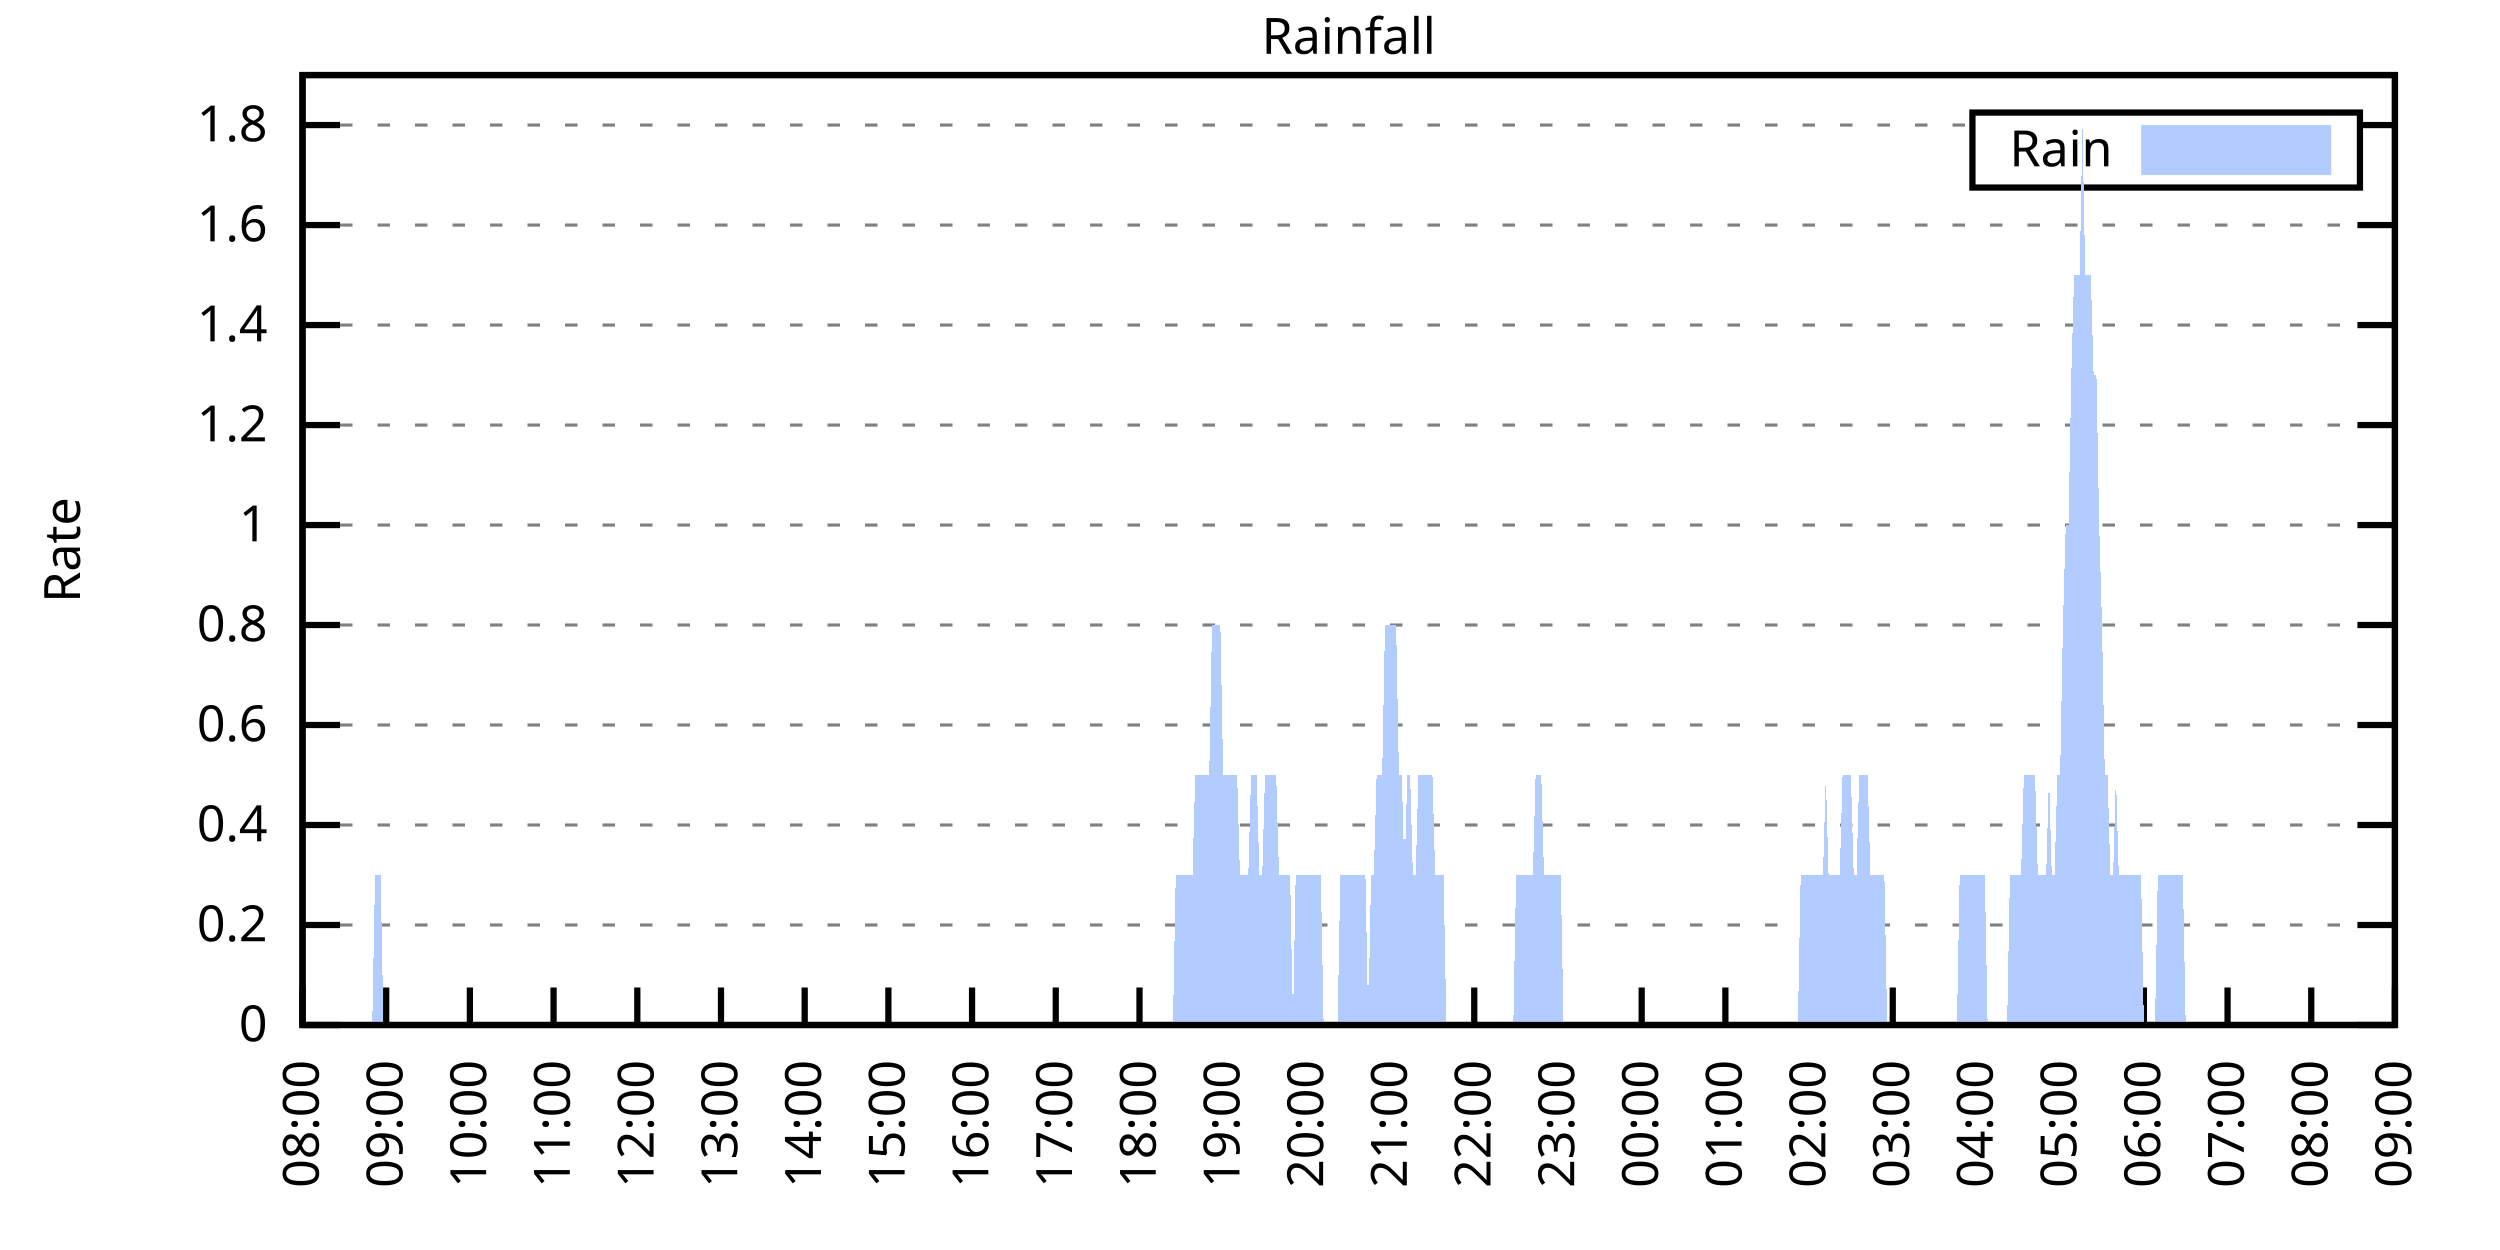
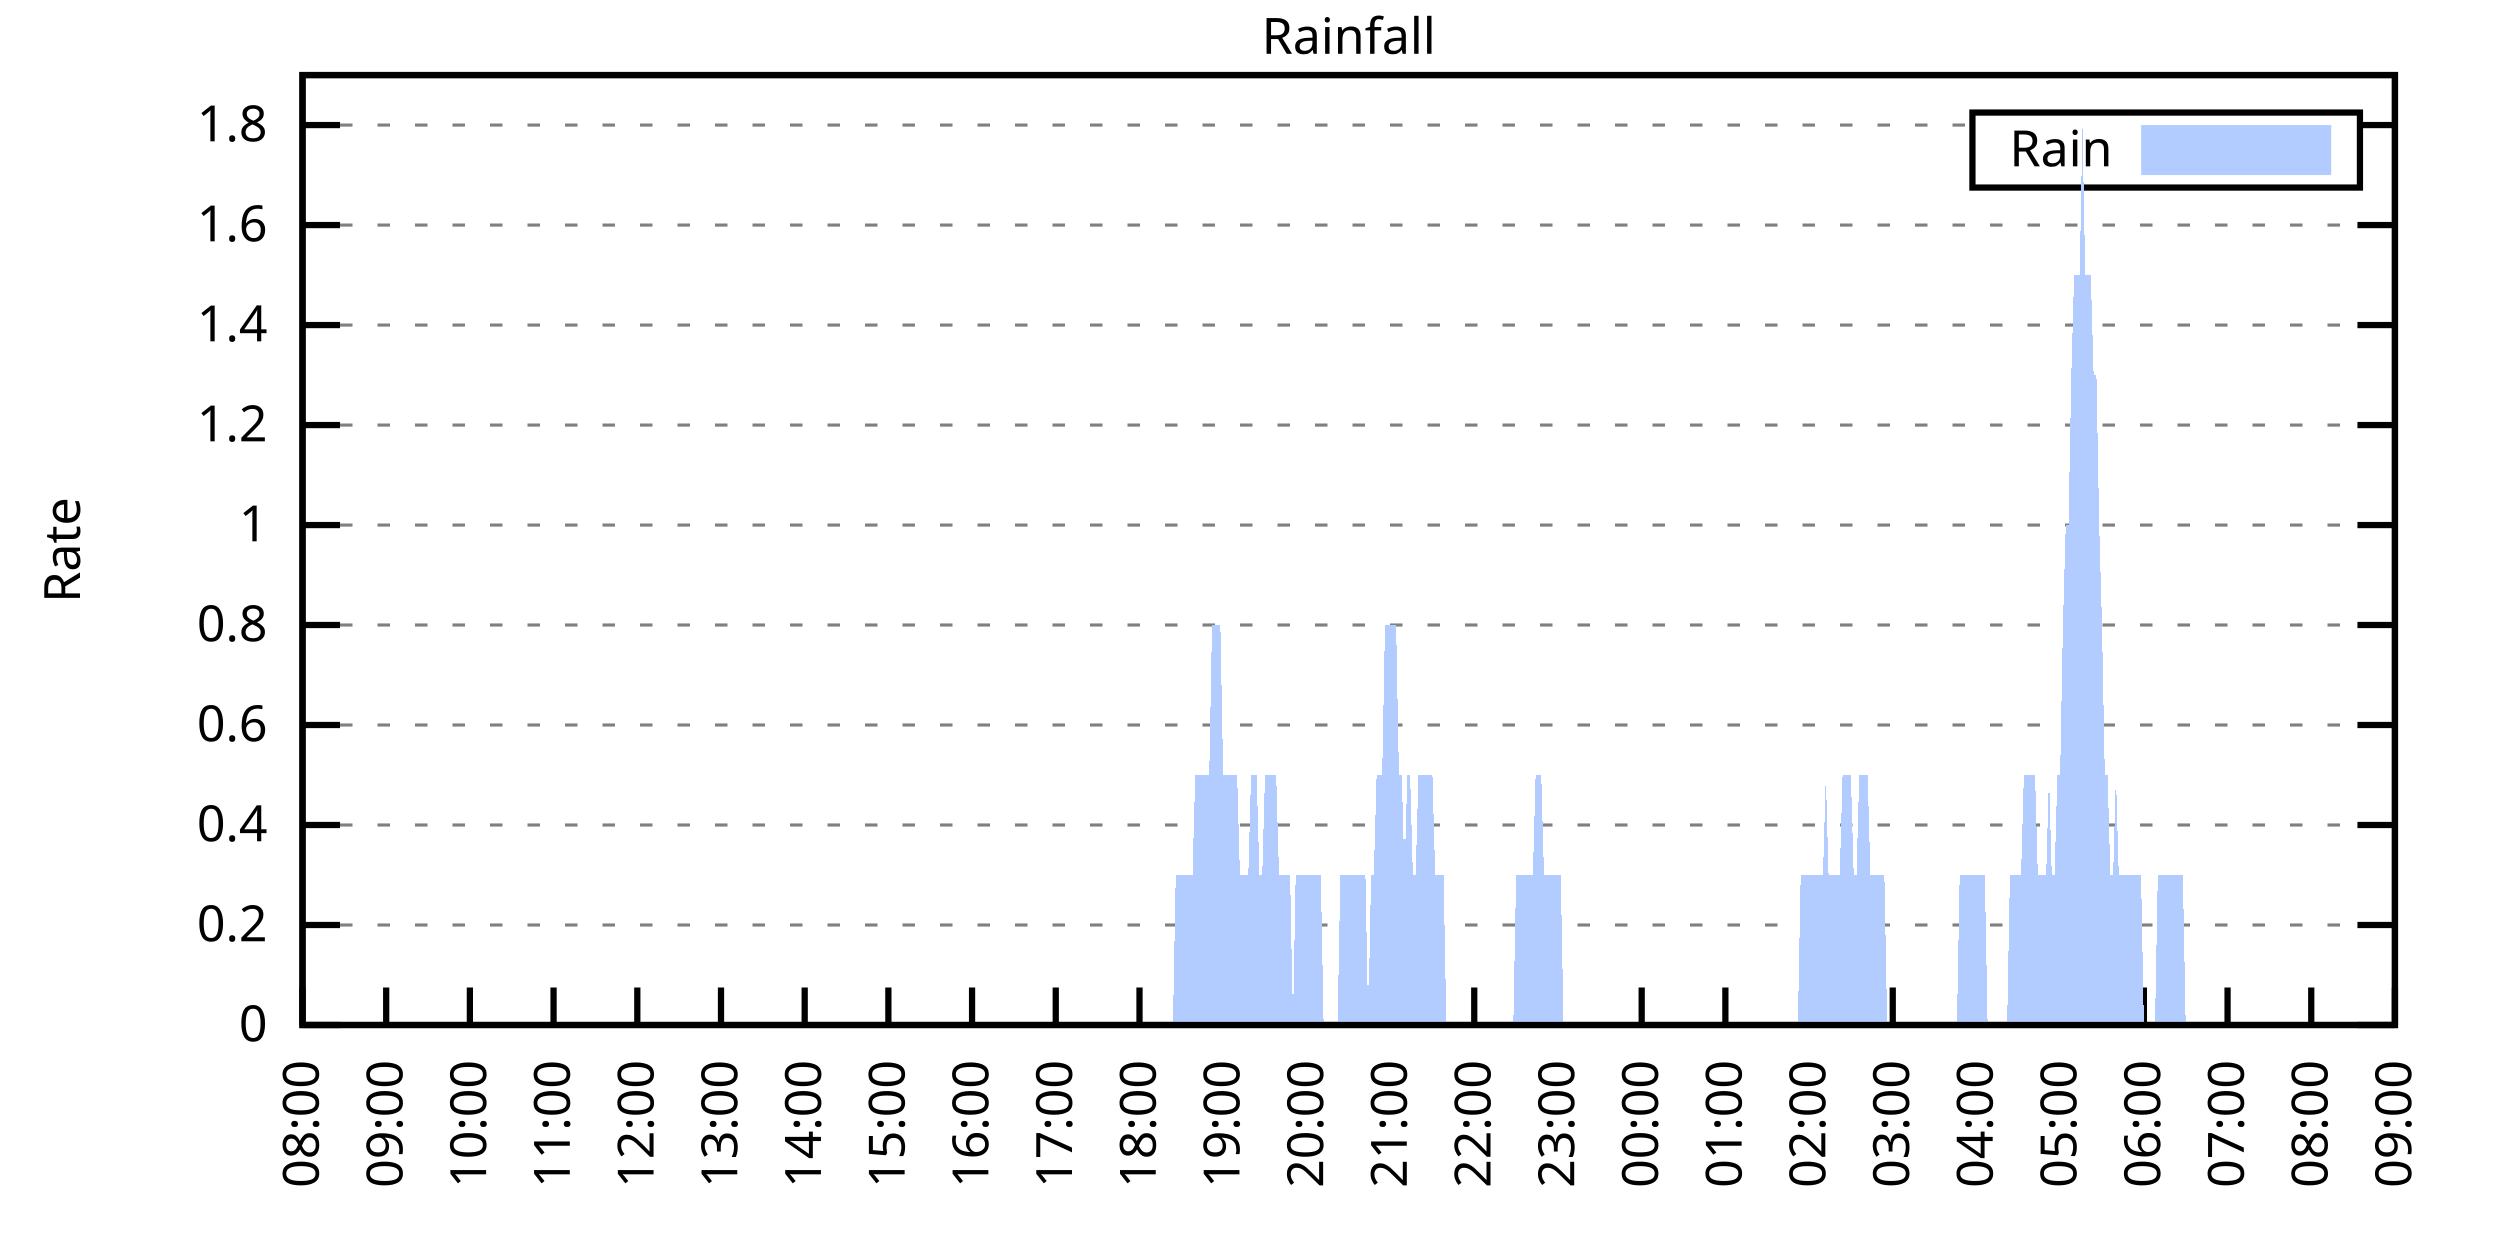
<svg xmlns="http://www.w3.org/2000/svg" xmlns:xlink="http://www.w3.org/1999/xlink" width="400" height="200" viewBox="0 0 400 200">
  <g id="gnuplot_canvas">
    <rect x="0" y="0" width="400" height="200" fill="none" />
    <defs>
      <circle id="gpDot" r="0.5" stroke-width="0.5" stroke="currentColor" />
      <path id="gpPt0" stroke-width="0.333" stroke="currentColor" d="M-1,0 h2 M0,-1 v2" />
      <path id="gpPt1" stroke-width="0.333" stroke="currentColor" d="M-1,-1 L1,1 M1,-1 L-1,1" />
      <path id="gpPt2" stroke-width="0.333" stroke="currentColor" d="M-1,0 L1,0 M0,-1 L0,1 M-1,-1 L1,1 M-1,1 L1,-1" />
      <rect id="gpPt3" stroke-width="0.333" stroke="currentColor" x="-1" y="-1" width="2" height="2" />
      <rect id="gpPt4" stroke-width="0.333" stroke="currentColor" fill="currentColor" x="-1" y="-1" width="2" height="2" />
      <circle id="gpPt5" stroke-width="0.333" stroke="currentColor" cx="0" cy="0" r="1" />
      <use xlink:href="#gpPt5" id="gpPt6" fill="currentColor" stroke="none" />
      <path id="gpPt7" stroke-width="0.333" stroke="currentColor" d="M0,-1.33 L-1.33,0.67 L1.33,0.67 z" />
      <use xlink:href="#gpPt7" id="gpPt8" fill="currentColor" stroke="none" />
      <use xlink:href="#gpPt7" id="gpPt9" stroke="currentColor" transform="rotate(180)" />
      <use xlink:href="#gpPt9" id="gpPt10" fill="currentColor" stroke="none" />
      <use xlink:href="#gpPt3" id="gpPt11" stroke="currentColor" transform="rotate(45)" />
      <use xlink:href="#gpPt11" id="gpPt12" fill="currentColor" stroke="none" />
      <path id="gpPt13" stroke-width="0.333" stroke="currentColor" d="M0,1.330 L1.265,0.411 L0.782,-1.067 L-0.782,-1.076 L-1.265,0.411 z" />
      <use xlink:href="#gpPt13" id="gpPt14" fill="currentColor" stroke="none" />
      <filter id="textbox" filterUnits="objectBoundingBox" x="0" y="0" height="1" width="1">
        <feFlood flood-color="white" flood-opacity="1" result="bgnd" />
        <feComposite in="SourceGraphic" in2="bgnd" operator="atop" />
      </filter>
      <filter id="greybox" filterUnits="objectBoundingBox" x="0" y="0" height="1" width="1">
        <feFlood flood-color="lightgrey" flood-opacity="1" result="grey" />
        <feComposite in="SourceGraphic" in2="grey" operator="atop" />
      </filter>
    </defs>
    <g fill="none" color="white" stroke="currentColor" stroke-width="1.00" stroke-linecap="butt" stroke-linejoin="miter">
</g>
    <g fill="none" color="black" stroke="currentColor" stroke-width="1.00" stroke-linecap="butt" stroke-linejoin="miter">
      <g stroke="none" shape-rendering="crispEdges">
        <polygon fill="rgb(255, 255, 255)" points="48.40,164.00 383.18,164.00 383.18,12.02 48.40,12.02 " />
      </g>
    </g>
    <g fill="none" color="black" stroke="currentColor" stroke-width="1.00" stroke-linecap="butt" stroke-linejoin="miter">
</g>
    <g fill="none" color="black" stroke="black" stroke-width="0.50" stroke-linecap="butt" stroke-linejoin="miter">
</g>
    <g fill="none" color="gray" stroke="currentColor" stroke-width="0.50" stroke-linecap="butt" stroke-linejoin="miter">
      <path stroke="gray" stroke-dasharray="2,4" class="gridline" d="M48.40,164.00 L383.19,164.00  " />
    </g>
    <g fill="none" color="gray" stroke="gray" stroke-width="1.00" stroke-linecap="butt" stroke-linejoin="miter">
</g>
    <g fill="none" color="black" stroke="currentColor" stroke-width="1.00" stroke-linecap="butt" stroke-linejoin="miter">
      <path stroke="black" d="M48.40,164.00 L54.40,164.00 M383.19,164.00 L377.19,164.00  " />
      <g transform="translate(42.80,166.60)" stroke="none" fill="black" font-family="Sans" font-size="8.00" text-anchor="end">
        <text>
          <tspan font-family="Sans"> 0</tspan>
        </text>
      </g>
    </g>
    <g fill="none" color="black" stroke="currentColor" stroke-width="1.00" stroke-linecap="butt" stroke-linejoin="miter">
</g>
    <g fill="none" color="black" stroke="black" stroke-width="0.50" stroke-linecap="butt" stroke-linejoin="miter">
</g>
    <g fill="none" color="gray" stroke="currentColor" stroke-width="0.50" stroke-linecap="butt" stroke-linejoin="miter">
      <path stroke="gray" stroke-dasharray="2,4" class="gridline" d="M48.40,148.00 L383.19,148.00  " />
    </g>
    <g fill="none" color="gray" stroke="gray" stroke-width="1.00" stroke-linecap="butt" stroke-linejoin="miter">
</g>
    <g fill="none" color="black" stroke="currentColor" stroke-width="1.00" stroke-linecap="butt" stroke-linejoin="miter">
      <path stroke="black" d="M48.40,148.00 L54.40,148.00 M383.19,148.00 L377.19,148.00  " />
      <g transform="translate(42.80,150.60)" stroke="none" fill="black" font-family="Sans" font-size="8.00" text-anchor="end">
        <text>
          <tspan font-family="Sans"> 0.2</tspan>
        </text>
      </g>
    </g>
    <g fill="none" color="black" stroke="currentColor" stroke-width="1.00" stroke-linecap="butt" stroke-linejoin="miter">
</g>
    <g fill="none" color="black" stroke="black" stroke-width="0.50" stroke-linecap="butt" stroke-linejoin="miter">
</g>
    <g fill="none" color="gray" stroke="currentColor" stroke-width="0.50" stroke-linecap="butt" stroke-linejoin="miter">
      <path stroke="gray" stroke-dasharray="2,4" class="gridline" d="M48.40,132.00 L383.19,132.00  " />
    </g>
    <g fill="none" color="gray" stroke="gray" stroke-width="1.00" stroke-linecap="butt" stroke-linejoin="miter">
</g>
    <g fill="none" color="black" stroke="currentColor" stroke-width="1.00" stroke-linecap="butt" stroke-linejoin="miter">
      <path stroke="black" d="M48.40,132.00 L54.40,132.00 M383.19,132.00 L377.19,132.00  " />
      <g transform="translate(42.80,134.60)" stroke="none" fill="black" font-family="Sans" font-size="8.00" text-anchor="end">
        <text>
          <tspan font-family="Sans"> 0.4</tspan>
        </text>
      </g>
    </g>
    <g fill="none" color="black" stroke="currentColor" stroke-width="1.00" stroke-linecap="butt" stroke-linejoin="miter">
</g>
    <g fill="none" color="black" stroke="black" stroke-width="0.50" stroke-linecap="butt" stroke-linejoin="miter">
</g>
    <g fill="none" color="gray" stroke="currentColor" stroke-width="0.50" stroke-linecap="butt" stroke-linejoin="miter">
      <path stroke="gray" stroke-dasharray="2,4" class="gridline" d="M48.40,116.00 L383.19,116.00  " />
    </g>
    <g fill="none" color="gray" stroke="gray" stroke-width="1.00" stroke-linecap="butt" stroke-linejoin="miter">
</g>
    <g fill="none" color="black" stroke="currentColor" stroke-width="1.00" stroke-linecap="butt" stroke-linejoin="miter">
      <path stroke="black" d="M48.40,116.00 L54.40,116.00 M383.19,116.00 L377.19,116.00  " />
      <g transform="translate(42.80,118.60)" stroke="none" fill="black" font-family="Sans" font-size="8.00" text-anchor="end">
        <text>
          <tspan font-family="Sans"> 0.6</tspan>
        </text>
      </g>
    </g>
    <g fill="none" color="black" stroke="currentColor" stroke-width="1.00" stroke-linecap="butt" stroke-linejoin="miter">
</g>
    <g fill="none" color="black" stroke="black" stroke-width="0.50" stroke-linecap="butt" stroke-linejoin="miter">
</g>
    <g fill="none" color="gray" stroke="currentColor" stroke-width="0.50" stroke-linecap="butt" stroke-linejoin="miter">
      <path stroke="gray" stroke-dasharray="2,4" class="gridline" d="M48.40,100.00 L383.19,100.00  " />
    </g>
    <g fill="none" color="gray" stroke="gray" stroke-width="1.00" stroke-linecap="butt" stroke-linejoin="miter">
</g>
    <g fill="none" color="black" stroke="currentColor" stroke-width="1.00" stroke-linecap="butt" stroke-linejoin="miter">
      <path stroke="black" d="M48.40,100.00 L54.40,100.00 M383.19,100.00 L377.19,100.00  " />
      <g transform="translate(42.80,102.60)" stroke="none" fill="black" font-family="Sans" font-size="8.00" text-anchor="end">
        <text>
          <tspan font-family="Sans"> 0.8</tspan>
        </text>
      </g>
    </g>
    <g fill="none" color="black" stroke="currentColor" stroke-width="1.00" stroke-linecap="butt" stroke-linejoin="miter">
</g>
    <g fill="none" color="black" stroke="black" stroke-width="0.50" stroke-linecap="butt" stroke-linejoin="miter">
</g>
    <g fill="none" color="gray" stroke="currentColor" stroke-width="0.50" stroke-linecap="butt" stroke-linejoin="miter">
      <path stroke="gray" stroke-dasharray="2,4" class="gridline" d="M48.40,84.01 L383.19,84.01  " />
    </g>
    <g fill="none" color="gray" stroke="gray" stroke-width="1.00" stroke-linecap="butt" stroke-linejoin="miter">
</g>
    <g fill="none" color="black" stroke="currentColor" stroke-width="1.00" stroke-linecap="butt" stroke-linejoin="miter">
      <path stroke="black" d="M48.40,84.01 L54.40,84.01 M383.19,84.01 L377.19,84.01  " />
      <g transform="translate(42.80,86.61)" stroke="none" fill="black" font-family="Sans" font-size="8.00" text-anchor="end">
        <text>
          <tspan font-family="Sans"> 1</tspan>
        </text>
      </g>
    </g>
    <g fill="none" color="black" stroke="currentColor" stroke-width="1.00" stroke-linecap="butt" stroke-linejoin="miter">
</g>
    <g fill="none" color="black" stroke="black" stroke-width="0.50" stroke-linecap="butt" stroke-linejoin="miter">
</g>
    <g fill="none" color="gray" stroke="currentColor" stroke-width="0.50" stroke-linecap="butt" stroke-linejoin="miter">
      <path stroke="gray" stroke-dasharray="2,4" class="gridline" d="M48.40,68.01 L383.19,68.01  " />
    </g>
    <g fill="none" color="gray" stroke="gray" stroke-width="1.00" stroke-linecap="butt" stroke-linejoin="miter">
</g>
    <g fill="none" color="black" stroke="currentColor" stroke-width="1.00" stroke-linecap="butt" stroke-linejoin="miter">
      <path stroke="black" d="M48.40,68.01 L54.40,68.01 M383.19,68.01 L377.19,68.01  " />
      <g transform="translate(42.80,70.61)" stroke="none" fill="black" font-family="Sans" font-size="8.00" text-anchor="end">
        <text>
          <tspan font-family="Sans"> 1.2</tspan>
        </text>
      </g>
    </g>
    <g fill="none" color="black" stroke="currentColor" stroke-width="1.00" stroke-linecap="butt" stroke-linejoin="miter">
</g>
    <g fill="none" color="black" stroke="black" stroke-width="0.50" stroke-linecap="butt" stroke-linejoin="miter">
</g>
    <g fill="none" color="gray" stroke="currentColor" stroke-width="0.50" stroke-linecap="butt" stroke-linejoin="miter">
      <path stroke="gray" stroke-dasharray="2,4" class="gridline" d="M48.40,52.01 L383.19,52.01  " />
    </g>
    <g fill="none" color="gray" stroke="gray" stroke-width="1.00" stroke-linecap="butt" stroke-linejoin="miter">
</g>
    <g fill="none" color="black" stroke="currentColor" stroke-width="1.00" stroke-linecap="butt" stroke-linejoin="miter">
      <path stroke="black" d="M48.40,52.01 L54.40,52.01 M383.19,52.01 L377.19,52.01  " />
      <g transform="translate(42.80,54.61)" stroke="none" fill="black" font-family="Sans" font-size="8.00" text-anchor="end">
        <text>
          <tspan font-family="Sans"> 1.4</tspan>
        </text>
      </g>
    </g>
    <g fill="none" color="black" stroke="currentColor" stroke-width="1.00" stroke-linecap="butt" stroke-linejoin="miter">
</g>
    <g fill="none" color="black" stroke="black" stroke-width="0.50" stroke-linecap="butt" stroke-linejoin="miter">
</g>
    <g fill="none" color="gray" stroke="currentColor" stroke-width="0.50" stroke-linecap="butt" stroke-linejoin="miter">
      <path stroke="gray" stroke-dasharray="2,4" class="gridline" d="M48.40,36.01 L383.19,36.01  " />
    </g>
    <g fill="none" color="gray" stroke="gray" stroke-width="1.00" stroke-linecap="butt" stroke-linejoin="miter">
</g>
    <g fill="none" color="black" stroke="currentColor" stroke-width="1.00" stroke-linecap="butt" stroke-linejoin="miter">
      <path stroke="black" d="M48.40,36.01 L54.40,36.01 M383.19,36.01 L377.19,36.01  " />
      <g transform="translate(42.80,38.61)" stroke="none" fill="black" font-family="Sans" font-size="8.00" text-anchor="end">
        <text>
          <tspan font-family="Sans"> 1.6</tspan>
        </text>
      </g>
    </g>
    <g fill="none" color="black" stroke="currentColor" stroke-width="1.00" stroke-linecap="butt" stroke-linejoin="miter">
</g>
    <g fill="none" color="black" stroke="black" stroke-width="0.50" stroke-linecap="butt" stroke-linejoin="miter">
</g>
    <g fill="none" color="gray" stroke="currentColor" stroke-width="0.50" stroke-linecap="butt" stroke-linejoin="miter">
      <path stroke="gray" stroke-dasharray="2,4" class="gridline" d="M48.40,20.01 L315.59,20.01 M377.59,20.01 L383.19,20.01  " />
    </g>
    <g fill="none" color="gray" stroke="gray" stroke-width="1.00" stroke-linecap="butt" stroke-linejoin="miter">
</g>
    <g fill="none" color="black" stroke="currentColor" stroke-width="1.00" stroke-linecap="butt" stroke-linejoin="miter">
      <path stroke="black" d="M48.40,20.01 L54.40,20.01 M383.19,20.01 L377.19,20.01  " />
      <g transform="translate(42.80,22.61)" stroke="none" fill="black" font-family="Sans" font-size="8.00" text-anchor="end">
        <text>
          <tspan font-family="Sans"> 1.8</tspan>
        </text>
      </g>
    </g>
    <g fill="none" color="black" stroke="currentColor" stroke-width="1.00" stroke-linecap="butt" stroke-linejoin="miter">
      <path stroke="black" d="M48.40,164.00 L48.40,158.00  " />
      <g transform="translate(51.00,169.60) rotate(270.00)" stroke="none" fill="black" font-family="Sans" font-size="8.00" text-anchor="end">
        <text>
          <tspan font-family="Sans">08:00</tspan>
        </text>
      </g>
    </g>
    <g fill="none" color="black" stroke="currentColor" stroke-width="1.00" stroke-linecap="butt" stroke-linejoin="miter">
      <path stroke="black" d="M61.79,164.00 L61.79,158.00  " />
      <g transform="translate(64.39,169.60) rotate(270.00)" stroke="none" fill="black" font-family="Sans" font-size="8.00" text-anchor="end">
        <text>
          <tspan font-family="Sans">09:00</tspan>
        </text>
      </g>
    </g>
    <g fill="none" color="black" stroke="currentColor" stroke-width="1.00" stroke-linecap="butt" stroke-linejoin="miter">
      <path stroke="black" d="M75.18,164.00 L75.18,158.00  " />
      <g transform="translate(77.78,169.60) rotate(270.00)" stroke="none" fill="black" font-family="Sans" font-size="8.00" text-anchor="end">
        <text>
          <tspan font-family="Sans">10:00</tspan>
        </text>
      </g>
    </g>
    <g fill="none" color="black" stroke="currentColor" stroke-width="1.00" stroke-linecap="butt" stroke-linejoin="miter">
      <path stroke="black" d="M88.57,164.00 L88.57,158.00  " />
      <g transform="translate(91.17,169.60) rotate(270.00)" stroke="none" fill="black" font-family="Sans" font-size="8.00" text-anchor="end">
        <text>
          <tspan font-family="Sans">11:00</tspan>
        </text>
      </g>
    </g>
    <g fill="none" color="black" stroke="currentColor" stroke-width="1.00" stroke-linecap="butt" stroke-linejoin="miter">
      <path stroke="black" d="M101.97,164.00 L101.97,158.00  " />
      <g transform="translate(104.57,169.60) rotate(270.00)" stroke="none" fill="black" font-family="Sans" font-size="8.00" text-anchor="end">
        <text>
          <tspan font-family="Sans">12:00</tspan>
        </text>
      </g>
    </g>
    <g fill="none" color="black" stroke="currentColor" stroke-width="1.00" stroke-linecap="butt" stroke-linejoin="miter">
      <path stroke="black" d="M115.36,164.00 L115.36,158.00  " />
      <g transform="translate(117.96,169.60) rotate(270.00)" stroke="none" fill="black" font-family="Sans" font-size="8.00" text-anchor="end">
        <text>
          <tspan font-family="Sans">13:00</tspan>
        </text>
      </g>
    </g>
    <g fill="none" color="black" stroke="currentColor" stroke-width="1.00" stroke-linecap="butt" stroke-linejoin="miter">
      <path stroke="black" d="M128.75,164.00 L128.75,158.00  " />
      <g transform="translate(131.35,169.60) rotate(270.00)" stroke="none" fill="black" font-family="Sans" font-size="8.00" text-anchor="end">
        <text>
          <tspan font-family="Sans">14:00</tspan>
        </text>
      </g>
    </g>
    <g fill="none" color="black" stroke="currentColor" stroke-width="1.00" stroke-linecap="butt" stroke-linejoin="miter">
      <path stroke="black" d="M142.14,164.00 L142.14,158.00  " />
      <g transform="translate(144.74,169.60) rotate(270.00)" stroke="none" fill="black" font-family="Sans" font-size="8.00" text-anchor="end">
        <text>
          <tspan font-family="Sans">15:00</tspan>
        </text>
      </g>
    </g>
    <g fill="none" color="black" stroke="currentColor" stroke-width="1.00" stroke-linecap="butt" stroke-linejoin="miter">
      <path stroke="black" d="M155.53,164.00 L155.53,158.00  " />
      <g transform="translate(158.13,169.60) rotate(270.00)" stroke="none" fill="black" font-family="Sans" font-size="8.00" text-anchor="end">
        <text>
          <tspan font-family="Sans">16:00</tspan>
        </text>
      </g>
    </g>
    <g fill="none" color="black" stroke="currentColor" stroke-width="1.00" stroke-linecap="butt" stroke-linejoin="miter">
      <path stroke="black" d="M168.92,164.00 L168.92,158.00  " />
      <g transform="translate(171.52,169.60) rotate(270.00)" stroke="none" fill="black" font-family="Sans" font-size="8.00" text-anchor="end">
        <text>
          <tspan font-family="Sans">17:00</tspan>
        </text>
      </g>
    </g>
    <g fill="none" color="black" stroke="currentColor" stroke-width="1.00" stroke-linecap="butt" stroke-linejoin="miter">
      <path stroke="black" d="M182.32,164.00 L182.32,158.00  " />
      <g transform="translate(184.92,169.60) rotate(270.00)" stroke="none" fill="black" font-family="Sans" font-size="8.00" text-anchor="end">
        <text>
          <tspan font-family="Sans">18:00</tspan>
        </text>
      </g>
    </g>
    <g fill="none" color="black" stroke="currentColor" stroke-width="1.00" stroke-linecap="butt" stroke-linejoin="miter">
      <path stroke="black" d="M195.71,164.00 L195.71,158.00  " />
      <g transform="translate(198.31,169.60) rotate(270.00)" stroke="none" fill="black" font-family="Sans" font-size="8.00" text-anchor="end">
        <text>
          <tspan font-family="Sans">19:00</tspan>
        </text>
      </g>
    </g>
    <g fill="none" color="black" stroke="currentColor" stroke-width="1.00" stroke-linecap="butt" stroke-linejoin="miter">
      <path stroke="black" d="M209.10,164.00 L209.10,158.00  " />
      <g transform="translate(211.70,169.60) rotate(270.00)" stroke="none" fill="black" font-family="Sans" font-size="8.00" text-anchor="end">
        <text>
          <tspan font-family="Sans">20:00</tspan>
        </text>
      </g>
    </g>
    <g fill="none" color="black" stroke="currentColor" stroke-width="1.00" stroke-linecap="butt" stroke-linejoin="miter">
      <path stroke="black" d="M222.49,164.00 L222.49,158.00  " />
      <g transform="translate(225.09,169.60) rotate(270.00)" stroke="none" fill="black" font-family="Sans" font-size="8.00" text-anchor="end">
        <text>
          <tspan font-family="Sans">21:00</tspan>
        </text>
      </g>
    </g>
    <g fill="none" color="black" stroke="currentColor" stroke-width="1.00" stroke-linecap="butt" stroke-linejoin="miter">
      <path stroke="black" d="M235.88,164.00 L235.88,158.00  " />
      <g transform="translate(238.48,169.60) rotate(270.00)" stroke="none" fill="black" font-family="Sans" font-size="8.00" text-anchor="end">
        <text>
          <tspan font-family="Sans">22:00</tspan>
        </text>
      </g>
    </g>
    <g fill="none" color="black" stroke="currentColor" stroke-width="1.00" stroke-linecap="butt" stroke-linejoin="miter">
      <path stroke="black" d="M249.27,164.00 L249.27,158.00  " />
      <g transform="translate(251.87,169.60) rotate(270.00)" stroke="none" fill="black" font-family="Sans" font-size="8.00" text-anchor="end">
        <text>
          <tspan font-family="Sans">23:00</tspan>
        </text>
      </g>
    </g>
    <g fill="none" color="black" stroke="currentColor" stroke-width="1.00" stroke-linecap="butt" stroke-linejoin="miter">
      <path stroke="black" d="M262.67,164.00 L262.67,158.00  " />
      <g transform="translate(265.27,169.60) rotate(270.00)" stroke="none" fill="black" font-family="Sans" font-size="8.00" text-anchor="end">
        <text>
          <tspan font-family="Sans">00:00</tspan>
        </text>
      </g>
    </g>
    <g fill="none" color="black" stroke="currentColor" stroke-width="1.00" stroke-linecap="butt" stroke-linejoin="miter">
      <path stroke="black" d="M276.06,164.00 L276.06,158.00  " />
      <g transform="translate(278.66,169.60) rotate(270.00)" stroke="none" fill="black" font-family="Sans" font-size="8.00" text-anchor="end">
        <text>
          <tspan font-family="Sans">01:00</tspan>
        </text>
      </g>
    </g>
    <g fill="none" color="black" stroke="currentColor" stroke-width="1.00" stroke-linecap="butt" stroke-linejoin="miter">
      <path stroke="black" d="M289.45,164.00 L289.45,158.00  " />
      <g transform="translate(292.05,169.60) rotate(270.00)" stroke="none" fill="black" font-family="Sans" font-size="8.00" text-anchor="end">
        <text>
          <tspan font-family="Sans">02:00</tspan>
        </text>
      </g>
    </g>
    <g fill="none" color="black" stroke="currentColor" stroke-width="1.00" stroke-linecap="butt" stroke-linejoin="miter">
      <path stroke="black" d="M302.84,164.00 L302.84,158.00  " />
      <g transform="translate(305.44,169.60) rotate(270.00)" stroke="none" fill="black" font-family="Sans" font-size="8.00" text-anchor="end">
        <text>
          <tspan font-family="Sans">03:00</tspan>
        </text>
      </g>
    </g>
    <g fill="none" color="black" stroke="currentColor" stroke-width="1.00" stroke-linecap="butt" stroke-linejoin="miter">
      <path stroke="black" d="M316.23,164.00 L316.23,158.00  " />
      <g transform="translate(318.83,169.60) rotate(270.00)" stroke="none" fill="black" font-family="Sans" font-size="8.00" text-anchor="end">
        <text>
          <tspan font-family="Sans">04:00</tspan>
        </text>
      </g>
    </g>
    <g fill="none" color="black" stroke="currentColor" stroke-width="1.00" stroke-linecap="butt" stroke-linejoin="miter">
      <path stroke="black" d="M329.62,164.00 L329.62,158.00  " />
      <g transform="translate(332.22,169.60) rotate(270.00)" stroke="none" fill="black" font-family="Sans" font-size="8.00" text-anchor="end">
        <text>
          <tspan font-family="Sans">05:00</tspan>
        </text>
      </g>
    </g>
    <g fill="none" color="black" stroke="currentColor" stroke-width="1.00" stroke-linecap="butt" stroke-linejoin="miter">
      <path stroke="black" d="M343.02,164.00 L343.02,158.00  " />
      <g transform="translate(345.62,169.60) rotate(270.00)" stroke="none" fill="black" font-family="Sans" font-size="8.00" text-anchor="end">
        <text>
          <tspan font-family="Sans">06:00</tspan>
        </text>
      </g>
    </g>
    <g fill="none" color="black" stroke="currentColor" stroke-width="1.00" stroke-linecap="butt" stroke-linejoin="miter">
      <path stroke="black" d="M356.41,164.00 L356.41,158.00  " />
      <g transform="translate(359.01,169.60) rotate(270.00)" stroke="none" fill="black" font-family="Sans" font-size="8.00" text-anchor="end">
        <text>
          <tspan font-family="Sans">07:00</tspan>
        </text>
      </g>
    </g>
    <g fill="none" color="black" stroke="currentColor" stroke-width="1.00" stroke-linecap="butt" stroke-linejoin="miter">
      <path stroke="black" d="M369.80,164.00 L369.80,158.00  " />
      <g transform="translate(372.40,169.60) rotate(270.00)" stroke="none" fill="black" font-family="Sans" font-size="8.00" text-anchor="end">
        <text>
          <tspan font-family="Sans">08:00</tspan>
        </text>
      </g>
    </g>
    <g fill="none" color="black" stroke="currentColor" stroke-width="1.00" stroke-linecap="butt" stroke-linejoin="miter">
      <path stroke="black" d="M383.19,164.00 L383.19,158.00  " />
      <g transform="translate(385.79,169.60) rotate(270.00)" stroke="none" fill="black" font-family="Sans" font-size="8.00" text-anchor="end">
        <text>
          <tspan font-family="Sans">09:00</tspan>
        </text>
      </g>
    </g>
    <g fill="none" color="black" stroke="currentColor" stroke-width="1.00" stroke-linecap="butt" stroke-linejoin="miter">
</g>
    <g fill="none" color="black" stroke="currentColor" stroke-width="1.00" stroke-linecap="butt" stroke-linejoin="miter">
      <path stroke="black" d="M48.40,12.01 L48.40,164.00 L383.19,164.00 L383.19,12.01 L48.40,12.01 Z  " />
    </g>
    <g fill="none" color="black" stroke="currentColor" stroke-width="1.00" stroke-linecap="butt" stroke-linejoin="miter">
</g>
    <g fill="none" color="black" stroke="currentColor" stroke-width="1.00" stroke-linecap="butt" stroke-linejoin="miter">
      <path stroke="black" d="M315.59,30.01 L315.59,18.01 L377.59,18.01 L377.59,30.01 L315.59,30.01 Z  " />
    </g>
    <g id="Rainfall_plot_1">
      <g fill="none" color="white" stroke="black" stroke-width="2.00" stroke-linecap="butt" stroke-linejoin="miter">
</g>
      <g fill="none" color="black" stroke="currentColor" stroke-width="2.00" stroke-linecap="butt" stroke-linejoin="miter">
        <g transform="translate(337.99,26.61)" stroke="none" fill="black" font-family="Sans" font-size="8.00" text-anchor="end">
          <text>
            <tspan font-family="Sans">Rain</tspan>
          </text>
        </g>
      </g>
      <g fill="none" color="black" stroke="currentColor" stroke-width="2.00" stroke-linecap="butt" stroke-linejoin="miter">
        <g stroke="none" shape-rendering="crispEdges">
          <polygon fill="rgb(178, 204, 255)" points="343.59,27.01 371.99,27.01 371.99,21.01 343.59,21.01 " />
        </g>
        <path stroke="rgb(178, 204, 255)" d="M343.59,27.01 L371.99,27.01 L371.99,21.01 L343.59,21.01 L343.59,27.01 Z  " />
      </g>
      <g fill="none" color="black" stroke="currentColor" stroke-width="2.00" stroke-linecap="butt" stroke-linejoin="miter">
        <g stroke="none" shape-rendering="crispEdges">
-           <polygon fill="rgb(178, 204, 255)" points="55.54,164.00 55.99,164.00 56.43,164.00 56.88,164.00 57.33,164.00 57.77,164.00 58.22,164.00 58.67,164.00 59.11,164.00 59.56,164.00 60.01,140.00 60.45,140.00 60.90,140.00 61.35,164.00 61.79,164.00 62.24,164.00 62.68,164.00 63.13,164.00 63.58,164.00 64.02,164.00 64.47,164.00 64.92,164.00 65.36,164.00 65.81,164.00 66.26,164.00 66.70,164.00 67.15,164.00 67.59,164.00 68.04,164.00 68.49,164.00 68.93,164.00 69.38,164.00 69.83,164.00 70.27,164.00 70.72,164.00 71.17,164.00 71.61,164.00 72.06,164.00 72.50,164.00 72.95,164.00 73.40,164.00 73.84,164.00 74.29,164.00 74.74,164.00 75.18,164.00 75.63,164.00 76.08,164.00 76.52,164.00 76.97,164.00 77.42,164.00 77.86,164.00 78.31,164.00 78.75,164.00 79.20,164.00 79.65,164.00 80.09,164.00 80.54,164.00 80.99,164.00 81.43,164.00 81.88,164.00 82.33,164.00 82.77,164.00 83.22,164.00 83.66,164.00 84.11,164.00 84.56,164.00 85.00,164.00 85.45,164.00 85.90,164.00 86.34,164.00 86.79,164.00 87.24,164.00 87.68,164.00 88.13,164.00 88.57,164.00 89.02,164.00 89.47,164.00 89.91,164.00 90.36,164.00 90.81,164.00 91.25,164.00 91.70,164.00 92.15,164.00 92.59,164.00 93.04,164.00 93.49,164.00 93.93,164.00 94.38,164.00 94.82,164.00 95.27,164.00 95.72,164.00 96.16,164.00 96.61,164.00 97.06,164.00 97.50,164.00 97.95,164.00 98.40,164.00 98.84,164.00 99.29,164.00 99.73,164.00 100.18,164.00 100.63,164.00 101.07,164.00 101.52,164.00 101.97,164.00 102.41,164.00 102.86,164.00 103.31,164.00 103.75,164.00 104.20,164.00 104.64,164.00 105.09,164.00 105.54,164.00 105.98,164.00 106.43,164.00 106.88,164.00 107.32,164.00 107.77,164.00 108.22,164.00 108.66,164.00 109.11,164.00 109.55,164.00 110.00,164.00 110.45,164.00 110.89,164.00 111.34,164.00 111.79,164.00 112.23,164.00 112.68,164.00 113.13,164.00 113.57,164.00 114.02,164.00 114.47,164.00 114.91,164.00 115.36,164.00 115.80,164.00 116.25,164.00 116.70,164.00 117.14,164.00 117.59,164.00 118.04,164.00 118.48,164.00 118.93,164.00 119.38,164.00 119.82,164.00 120.27,164.00 120.71,164.00 121.16,164.00 121.61,164.00 122.05,164.00 122.50,164.00 122.95,164.00 123.39,164.00 123.84,164.00 124.29,164.00 124.73,164.00 125.18,164.00 125.62,164.00 126.07,164.00 126.52,164.00 126.96,164.00 127.41,164.00 127.86,164.00 128.30,164.00 128.75,164.00 129.20,164.00 129.64,164.00 130.09,164.00 130.54,164.00 130.98,164.00 131.43,164.00 131.87,164.00 132.32,164.00 132.77,164.00 133.21,164.00 133.66,164.00 134.11,164.00 134.55,164.00 135.00,164.00 135.45,164.00 135.89,164.00 136.34,164.00 136.78,164.00 137.23,164.00 137.68,164.00 138.12,164.00 138.57,164.00 139.02,164.00 139.46,164.00 139.91,164.00 140.36,164.00 140.80,164.00 141.25,164.00 141.69,164.00 142.14,164.00 142.59,164.00 143.03,164.00 143.48,164.00 143.93,164.00 144.37,164.00 144.82,164.00 145.27,164.00 145.71,164.00 146.16,164.00 146.61,164.00 147.05,164.00 147.50,164.00 147.94,164.00 148.39,164.00 148.84,164.00 149.28,164.00 149.73,164.00 150.18,164.00 150.62,164.00 151.07,164.00 151.52,164.00 151.96,164.00 152.41,164.00 152.85,164.00 153.30,164.00 153.75,164.00 154.19,164.00 154.64,164.00 155.09,164.00 155.53,164.00 155.98,164.00 156.43,164.00 156.87,164.00 157.32,164.00 157.76,164.00 158.21,164.00 158.66,164.00 159.10,164.00 159.55,164.00 160.00,164.00 160.44,164.00 160.89,164.00 161.34,164.00 161.78,164.00 162.23,164.00 162.67,164.00 163.12,164.00 163.57,164.00 164.01,164.00 164.46,164.00 164.91,164.00 165.35,164.00 165.80,164.00 166.25,164.00 166.69,164.00 167.14,164.00 167.59,164.00 168.03,164.00 168.48,164.00 168.92,164.00 169.37,164.00 169.82,164.00 170.26,164.00 170.71,164.00 171.16,164.00 171.60,164.00 172.05,164.00 172.50,164.00 172.94,164.00 173.39,164.00 173.83,164.00 174.28,164.00 174.73,164.00 175.17,164.00 175.62,164.00 176.07,164.00 176.51,164.00 176.96,164.00 177.41,164.00 177.85,164.00 178.30,164.00 178.74,164.00 179.19,164.00 179.64,164.00 180.08,164.00 180.53,164.00 180.98,164.00 181.42,164.00 181.87,164.00 182.32,164.00 182.76,164.00 183.21,164.00 183.66,164.00 184.10,164.00 184.55,164.00 184.99,164.00 185.44,164.00 185.89,164.00 186.33,164.00 186.78,164.00 187.23,164.00 187.67,164.00 188.12,140.00 188.57,140.00 189.01,140.00 189.46,140.00 189.90,140.00 190.35,140.00 190.80,140.00 191.24,124.00 191.69,124.00 192.14,124.00 192.58,124.00 193.03,124.00 193.48,124.00 193.92,100.00 194.37,100.00 194.81,100.00 195.26,100.00 195.71,124.00 196.15,124.00 196.60,124.00 197.05,124.00 197.49,124.00 197.94,124.00 198.39,140.00 198.83,140.00 199.28,140.00 199.73,140.00 200.17,124.00 200.62,124.00 201.06,124.00 201.51,140.00 201.96,140.00 202.40,124.00 202.85,124.00 203.30,124.00 203.74,124.00 204.19,124.00 204.64,140.00 205.08,140.00 205.53,140.00 205.97,140.00 206.42,140.00 206.87,164.00 207.31,140.00 207.76,140.00 208.21,140.00 208.65,140.00 209.10,140.00 209.55,140.00 209.99,140.00 210.44,140.00 210.88,140.00 211.33,140.00 211.78,164.00 212.22,164.00 212.67,164.00 213.12,164.00 213.56,164.00 214.01,164.00 214.46,140.00 214.90,140.00 215.35,140.00 215.80,140.00 216.24,140.00 216.69,140.00 217.13,140.00 217.58,140.00 218.03,140.00 218.47,140.00 218.92,164.00 219.37,140.00 219.81,140.00 220.26,124.00 220.71,124.00 221.15,124.00 221.60,100.00 222.04,100.00 222.49,100.00 222.94,100.00 223.38,100.00 223.83,124.00 224.28,124.00 224.72,140.00 225.17,124.00 225.62,124.00 226.06,140.00 226.51,140.00 226.95,124.00 227.40,124.00 227.85,124.00 228.29,124.00 228.74,124.00 229.19,124.00 229.63,140.00 230.08,140.00 230.53,140.00 230.97,140.00 231.42,164.00 231.86,164.00 232.31,164.00 232.76,164.00 233.20,164.00 233.65,164.00 234.10,164.00 234.54,164.00 234.99,164.00 235.44,164.00 235.88,164.00 236.33,164.00 236.78,164.00 237.22,164.00 237.67,164.00 238.11,164.00 238.56,164.00 239.01,164.00 239.45,164.00 239.90,164.00 240.35,164.00 240.79,164.00 241.24,164.00 241.69,164.00 242.13,164.00 242.58,140.00 243.02,140.00 243.47,140.00 243.92,140.00 244.36,140.00 244.81,140.00 245.26,140.00 245.70,124.00 246.15,124.00 246.60,124.00 247.04,140.00 247.49,140.00 247.93,140.00 248.38,140.00 248.83,140.00 249.27,140.00 249.72,140.00 250.17,164.00 250.61,164.00 251.06,164.00 251.51,164.00 251.95,164.00 252.40,164.00 252.85,164.00 253.29,164.00 253.74,164.00 254.18,164.00 254.63,164.00 255.08,164.00 255.52,164.00 255.97,164.00 256.42,164.00 256.86,164.00 257.31,164.00 257.76,164.00 258.20,164.00 258.65,164.00 259.09,164.00 259.54,164.00 259.99,164.00 260.43,164.00 260.88,164.00 261.33,164.00 261.77,164.00 262.22,164.00 262.67,164.00 263.11,164.00 263.56,164.00 264.00,164.00 264.45,164.00 264.90,164.00 265.34,164.00 265.79,164.00 266.24,164.00 266.68,164.00 267.13,164.00 267.58,164.00 268.02,164.00 268.47,164.00 268.92,164.00 269.36,164.00 269.81,164.00 270.25,164.00 270.70,164.00 271.15,164.00 271.59,164.00 272.04,164.00 272.49,164.00 272.93,164.00 273.38,164.00 273.83,164.00 274.27,164.00 274.72,164.00 275.16,164.00 275.61,164.00 276.06,164.00 276.50,164.00 276.95,164.00 277.40,164.00 277.84,164.00 278.29,164.00 278.74,164.00 279.18,164.00 279.63,164.00 280.07,164.00 280.52,164.00 280.97,164.00 281.41,164.00 281.86,164.00 282.31,164.00 282.75,164.00 283.20,164.00 283.65,164.00 284.09,164.00 284.54,164.00 284.98,164.00 285.43,164.00 285.88,164.00 286.32,164.00 286.77,164.00 287.22,164.00 287.66,164.00 288.11,140.00 288.56,140.00 289.00,140.00 289.45,140.00 289.90,140.00 290.34,140.00 290.79,140.00 291.23,140.00 291.68,140.00 292.13,124.00 292.57,140.00 293.02,140.00 293.47,140.00 293.91,140.00 294.36,140.00 294.81,124.00 295.25,124.00 295.70,124.00 296.14,124.00 296.59,140.00 297.04,140.00 297.48,124.00 297.93,124.00 298.38,124.00 298.82,124.00 299.27,140.00 299.72,140.00 300.16,140.00 300.61,140.00 301.05,140.00 301.50,140.00 301.95,164.00 302.39,164.00 302.84,164.00 303.29,164.00 303.73,164.00 304.18,164.00 304.63,164.00 305.07,164.00 305.52,164.00 305.97,164.00 306.41,164.00 306.86,164.00 307.30,164.00 307.75,164.00 308.20,164.00 308.64,164.00 309.09,164.00 309.54,164.00 309.98,164.00 310.43,164.00 310.88,164.00 311.32,164.00 311.77,164.00 312.21,164.00 312.66,164.00 313.11,164.00 313.55,140.00 314.00,140.00 314.45,140.00 314.89,140.00 315.34,140.00 315.79,140.00 316.23,140.00 316.68,140.00 317.12,140.00 317.57,140.00 318.02,164.00 318.46,164.00 318.91,164.00 319.36,164.00 319.80,164.00 320.25,164.00 320.70,164.00 321.14,164.00 321.59,140.00 322.04,140.00 322.48,140.00 322.93,140.00 323.37,140.00 323.82,124.00 324.27,124.00 324.71,124.00 325.16,124.00 325.61,124.00 326.05,140.00 326.50,140.00 326.95,140.00 327.39,140.00 327.84,124.00 328.28,140.00 328.73,140.00 329.18,124.00 329.62,124.00 330.07,100.00 330.52,84.01 330.96,84.01 331.41,60.01 331.86,44.01 332.30,44.01 332.75,44.01 333.19,20.01 333.64,44.01 334.09,44.01 334.53,44.01 334.98,60.01 335.43,60.01 335.87,84.01 336.32,100.00 336.77,124.00 337.21,124.00 337.66,140.00 338.10,140.00 338.55,124.00 339.00,140.00 339.44,140.00 339.89,140.00 340.34,140.00 340.78,140.00 341.23,140.00 341.68,140.00 342.12,140.00 342.57,140.00 343.02,164.00 343.46,164.00 343.91,164.00 344.35,164.00 344.80,164.00 345.25,140.00 345.69,140.00 346.14,140.00 346.59,140.00 347.03,140.00 347.48,140.00 347.93,140.00 348.37,140.00 348.82,140.00 349.26,140.00 349.71,164.00 350.16,164.00 350.60,164.00 351.05,164.00 351.50,164.00 351.94,164.00 352.39,164.00 352.84,164.00 353.28,164.00 353.73,164.00 354.17,164.00 354.62,164.00 355.07,164.00 355.51,164.00 355.96,164.00 356.41,164.00 356.85,164.00 357.30,164.00 357.75,164.00 358.19,164.00 358.64,164.00 359.09,164.00 359.53,164.00 359.98,164.00 360.42,164.00 360.87,164.00 361.32,164.00 361.76,164.00 362.21,164.00 362.66,164.00 363.10,164.00 363.55,164.00 364.00,164.00 364.44,164.00 364.89,164.00 365.33,164.00 365.78,164.00 366.23,164.00 366.67,164.00 367.12,164.00 367.57,164.00 368.01,164.00 368.46,164.00 368.91,164.00 369.35,164.00 369.80,164.00 370.24,164.00 370.69,164.00 371.14,164.00 371.58,164.00 372.03,164.00 372.48,164.00 372.92,164.00 373.37,164.00 373.82,164.00 374.26,164.00 374.71,164.00 375.16,164.00 375.60,164.00 376.05,164.00 376.49,164.00 376.49,164.00 55.54,164.00 " />
+           <polygon fill="rgb(178, 204, 255)" points="58.67,164.00 59.11,164.00 59.56,164.00 60.01,164.00 60.45,164.00 60.90,164.00 61.35,164.00 61.79,164.00 62.24,164.00 62.68,164.00 63.13,164.00 63.58,164.00 64.02,164.00 64.47,164.00 64.92,164.00 65.36,164.00 65.81,164.00 66.26,164.00 66.70,164.00 67.15,164.00 67.59,164.00 68.04,164.00 68.49,164.00 68.93,164.00 69.38,164.00 69.83,164.00 70.27,164.00 70.72,164.00 71.17,164.00 71.61,164.00 72.06,164.00 72.50,164.00 72.95,164.00 73.40,164.00 73.84,164.00 74.29,164.00 74.74,164.00 75.18,164.00 75.63,164.00 76.08,164.00 76.52,164.00 76.97,164.00 77.42,164.00 77.86,164.00 78.31,164.00 78.75,164.00 79.20,164.00 79.65,164.00 80.09,164.00 80.54,164.00 80.99,164.00 81.43,164.00 81.88,164.00 82.33,164.00 82.77,164.00 83.22,164.00 83.66,164.00 84.11,164.00 84.56,164.00 85.00,164.00 85.45,164.00 85.90,164.00 86.34,164.00 86.79,164.00 87.24,164.00 87.68,164.00 88.13,164.00 88.57,164.00 89.02,164.00 89.47,164.00 89.91,164.00 90.36,164.00 90.81,164.00 91.25,164.00 91.70,164.00 92.15,164.00 92.59,164.00 93.04,164.00 93.49,164.00 93.93,164.00 94.38,164.00 94.82,164.00 95.27,164.00 95.72,164.00 96.16,164.00 96.61,164.00 97.06,164.00 97.50,164.00 97.95,164.00 98.40,164.00 98.84,164.00 99.29,164.00 99.73,164.00 100.18,164.00 100.63,164.00 101.07,164.00 101.52,164.00 101.97,164.00 102.41,164.00 102.86,164.00 103.31,164.00 103.75,164.00 104.20,164.00 104.64,164.00 105.09,164.00 105.54,164.00 105.98,164.00 106.43,164.00 106.88,164.00 107.32,164.00 107.77,164.00 108.22,164.00 108.66,164.00 109.11,164.00 109.55,164.00 110.00,164.00 110.45,164.00 110.89,164.00 111.34,164.00 111.79,164.00 112.23,164.00 112.68,164.00 113.13,164.00 113.57,164.00 114.02,164.00 114.47,164.00 114.91,164.00 115.36,164.00 115.80,164.00 116.25,164.00 116.70,164.00 117.14,164.00 117.59,164.00 118.04,164.00 118.48,164.00 118.93,164.00 119.38,164.00 119.82,164.00 120.27,164.00 120.71,164.00 121.16,164.00 121.61,164.00 122.05,164.00 122.50,164.00 122.95,164.00 123.39,164.00 123.84,164.00 124.29,164.00 124.73,164.00 125.18,164.00 125.62,164.00 126.07,164.00 126.52,164.00 126.96,164.00 127.41,164.00 127.86,164.00 128.30,164.00 128.75,164.00 129.20,164.00 129.64,164.00 130.09,164.00 130.54,164.00 130.98,164.00 131.43,164.00 131.87,164.00 132.32,164.00 132.77,164.00 133.21,164.00 133.66,164.00 134.11,164.00 134.55,164.00 135.00,164.00 135.45,164.00 135.89,164.00 136.34,164.00 136.78,164.00 137.23,164.00 137.68,164.00 138.12,164.00 138.57,164.00 139.02,164.00 139.46,164.00 139.91,164.00 140.36,164.00 140.80,164.00 141.25,164.00 141.69,164.00 142.14,164.00 142.59,164.00 143.03,164.00 143.48,164.00 143.93,164.00 144.37,164.00 144.82,164.00 145.27,164.00 145.71,164.00 146.16,164.00 146.61,164.00 147.05,164.00 147.50,164.00 147.94,164.00 148.39,164.00 148.84,164.00 149.28,164.00 149.73,164.00 150.18,164.00 150.62,164.00 151.07,164.00 151.52,164.00 151.96,164.00 152.41,164.00 152.85,164.00 153.30,164.00 153.75,164.00 154.19,164.00 154.64,164.00 155.09,164.00 155.53,164.00 155.98,164.00 156.43,164.00 156.87,164.00 157.32,164.00 157.76,164.00 158.21,164.00 158.66,164.00 159.10,164.00 159.55,164.00 160.00,164.00 160.44,164.00 160.89,164.00 161.34,164.00 161.78,164.00 162.23,164.00 162.67,164.00 163.12,164.00 163.57,164.00 164.01,164.00 164.46,164.00 164.91,164.00 165.35,164.00 165.80,164.00 166.25,164.00 166.69,164.00 167.14,164.00 167.59,164.00 168.03,164.00 168.48,164.00 168.92,164.00 169.37,164.00 169.82,164.00 170.26,164.00 170.71,164.00 171.16,164.00 171.60,164.00 172.05,164.00 172.50,164.00 172.94,164.00 173.39,164.00 173.83,164.00 174.28,164.00 174.73,164.00 175.17,164.00 175.62,164.00 176.07,164.00 176.51,164.00 176.96,164.00 177.41,164.00 177.85,164.00 178.30,164.00 178.74,164.00 179.19,164.00 179.64,164.00 180.08,164.00 180.53,164.00 180.98,164.00 181.42,164.00 181.87,164.00 182.32,164.00 182.76,164.00 183.21,164.00 183.66,164.00 184.10,164.00 184.55,164.00 184.99,164.00 185.44,164.00 185.89,164.00 186.33,164.00 186.78,164.00 187.23,164.00 187.67,164.00 188.12,140.00 188.57,140.00 189.01,140.00 189.46,140.00 189.90,140.00 190.35,140.00 190.80,140.00 191.24,124.00 191.69,124.00 192.14,124.00 192.58,124.00 193.03,124.00 193.48,124.00 193.92,100.00 194.37,100.00 194.81,100.00 195.26,100.00 195.71,124.00 196.15,124.00 196.60,124.00 197.05,124.00 197.49,124.00 197.94,124.00 198.39,140.00 198.83,140.00 199.28,140.00 199.73,140.00 200.17,124.00 200.62,124.00 201.06,124.00 201.51,140.00 201.96,140.00 202.40,124.00 202.85,124.00 203.30,124.00 203.74,124.00 204.19,124.00 204.64,140.00 205.08,140.00 205.53,140.00 205.97,140.00 206.42,140.00 206.87,164.00 207.31,140.00 207.76,140.00 208.21,140.00 208.65,140.00 209.10,140.00 209.55,140.00 209.99,140.00 210.44,140.00 210.88,140.00 211.33,140.00 211.78,164.00 212.22,164.00 212.67,164.00 213.12,164.00 213.56,164.00 214.01,164.00 214.46,140.00 214.90,140.00 215.35,140.00 215.80,140.00 216.24,140.00 216.69,140.00 217.13,140.00 217.58,140.00 218.03,140.00 218.47,140.00 218.92,164.00 219.37,140.00 219.81,140.00 220.26,124.00 220.71,124.00 221.15,124.00 221.60,100.00 222.04,100.00 222.49,100.00 222.94,100.00 223.38,100.00 223.83,124.00 224.28,124.00 224.72,140.00 225.17,124.00 225.62,124.00 226.06,140.00 226.51,140.00 226.95,124.00 227.40,124.00 227.85,124.00 228.29,124.00 228.74,124.00 229.19,124.00 229.63,140.00 230.08,140.00 230.53,140.00 230.97,140.00 231.42,164.00 231.86,164.00 232.31,164.00 232.76,164.00 233.20,164.00 233.65,164.00 234.10,164.00 234.54,164.00 234.99,164.00 235.44,164.00 235.88,164.00 236.33,164.00 236.78,164.00 237.22,164.00 237.67,164.00 238.11,164.00 238.56,164.00 239.01,164.00 239.45,164.00 239.90,164.00 240.35,164.00 240.79,164.00 241.24,164.00 241.69,164.00 242.13,164.00 242.58,140.00 243.02,140.00 243.47,140.00 243.92,140.00 244.36,140.00 244.81,140.00 245.26,140.00 245.70,124.00 246.15,124.00 246.60,124.00 247.04,140.00 247.49,140.00 247.93,140.00 248.38,140.00 248.83,140.00 249.27,140.00 249.72,140.00 250.17,164.00 250.61,164.00 251.06,164.00 251.51,164.00 251.95,164.00 252.40,164.00 252.85,164.00 253.29,164.00 253.74,164.00 254.18,164.00 254.63,164.00 255.08,164.00 255.52,164.00 255.97,164.00 256.42,164.00 256.86,164.00 257.31,164.00 257.76,164.00 258.20,164.00 258.65,164.00 259.09,164.00 259.54,164.00 259.99,164.00 260.43,164.00 260.88,164.00 261.33,164.00 261.77,164.00 262.22,164.00 262.67,164.00 263.11,164.00 263.56,164.00 264.00,164.00 264.45,164.00 264.90,164.00 265.34,164.00 265.79,164.00 266.24,164.00 266.68,164.00 267.13,164.00 267.58,164.00 268.02,164.00 268.47,164.00 268.92,164.00 269.36,164.00 269.81,164.00 270.25,164.00 270.70,164.00 271.15,164.00 271.59,164.00 272.04,164.00 272.49,164.00 272.93,164.00 273.38,164.00 273.83,164.00 274.27,164.00 274.72,164.00 275.16,164.00 275.61,164.00 276.06,164.00 276.50,164.00 276.95,164.00 277.40,164.00 277.84,164.00 278.29,164.00 278.74,164.00 279.18,164.00 279.63,164.00 280.07,164.00 280.52,164.00 280.97,164.00 281.41,164.00 281.86,164.00 282.31,164.00 282.75,164.00 283.20,164.00 283.65,164.00 284.09,164.00 284.54,164.00 284.98,164.00 285.43,164.00 285.88,164.00 286.32,164.00 286.77,164.00 287.22,164.00 287.66,164.00 288.11,140.00 288.56,140.00 289.00,140.00 289.45,140.00 289.90,140.00 290.34,140.00 290.79,140.00 291.23,140.00 291.68,140.00 292.13,124.00 292.57,140.00 293.02,140.00 293.47,140.00 293.91,140.00 294.36,140.00 294.81,124.00 295.25,124.00 295.70,124.00 296.14,124.00 296.59,140.00 297.04,140.00 297.48,124.00 297.93,124.00 298.38,124.00 298.82,124.00 299.27,140.00 299.72,140.00 300.16,140.00 300.61,140.00 301.05,140.00 301.50,140.00 301.95,164.00 302.39,164.00 302.84,164.00 303.29,164.00 303.73,164.00 304.18,164.00 304.63,164.00 305.07,164.00 305.52,164.00 305.97,164.00 306.41,164.00 306.86,164.00 307.30,164.00 307.75,164.00 308.20,164.00 308.64,164.00 309.09,164.00 309.54,164.00 309.98,164.00 310.43,164.00 310.88,164.00 311.32,164.00 311.77,164.00 312.21,164.00 312.66,164.00 313.11,164.00 313.55,140.00 314.00,140.00 314.45,140.00 314.89,140.00 315.34,140.00 315.79,140.00 316.23,140.00 316.68,140.00 317.12,140.00 317.57,140.00 318.02,164.00 318.46,164.00 318.91,164.00 319.36,164.00 319.80,164.00 320.25,164.00 320.70,164.00 321.14,164.00 321.59,140.00 322.04,140.00 322.48,140.00 322.93,140.00 323.37,140.00 323.82,124.00 324.27,124.00 324.71,124.00 325.16,124.00 325.61,124.00 326.05,140.00 326.50,140.00 326.95,140.00 327.39,140.00 327.84,124.00 328.28,140.00 328.73,140.00 329.18,124.00 329.62,124.00 330.07,100.00 330.52,84.01 330.96,84.01 331.41,60.01 331.86,44.01 332.30,44.01 332.75,44.01 333.19,20.01 333.64,44.01 334.09,44.01 334.53,44.01 334.98,60.01 335.43,60.01 335.87,84.01 336.32,100.00 336.77,124.00 337.21,124.00 337.66,140.00 338.10,140.00 338.55,124.00 339.00,140.00 339.44,140.00 339.89,140.00 340.34,140.00 340.78,140.00 341.23,140.00 341.68,140.00 342.12,140.00 342.57,140.00 343.02,164.00 343.46,164.00 343.91,164.00 344.35,164.00 344.80,164.00 345.25,140.00 345.69,140.00 346.14,140.00 346.59,140.00 347.03,140.00 347.48,140.00 347.93,140.00 348.37,140.00 348.82,140.00 349.26,140.00 349.71,164.00 350.16,164.00 350.60,164.00 351.05,164.00 351.50,164.00 351.94,164.00 352.39,164.00 352.84,164.00 353.28,164.00 353.73,164.00 354.17,164.00 354.62,164.00 355.07,164.00 355.51,164.00 355.96,164.00 356.41,164.00 356.85,164.00 357.30,164.00 357.75,164.00 358.19,164.00 358.64,164.00 359.09,164.00 359.53,164.00 359.98,164.00 360.42,164.00 360.87,164.00 361.32,164.00 361.76,164.00 362.21,164.00 362.66,164.00 363.10,164.00 363.55,164.00 364.00,164.00 364.44,164.00 364.89,164.00 365.33,164.00 365.78,164.00 366.23,164.00 366.67,164.00 367.12,164.00 367.57,164.00 368.01,164.00 368.46,164.00 368.91,164.00 369.35,164.00 369.80,164.00 370.24,164.00 370.69,164.00 371.14,164.00 371.58,164.00 372.03,164.00 372.48,164.00 372.92,164.00 373.37,164.00 373.82,164.00 374.26,164.00 374.71,164.00 375.16,164.00 375.60,164.00 376.05,164.00 376.49,164.00 376.94,164.00 377.39,164.00 377.83,164.00 378.28,164.00 378.73,164.00 379.17,164.00 379.62,164.00 379.62,164.00 58.67,164.00 " />
        </g>
      </g>
    </g>
    <g fill="none" color="black" stroke="currentColor" stroke-width="2.00" stroke-linecap="butt" stroke-linejoin="miter">
</g>
    <g fill="none" color="black" stroke="black" stroke-width="1.00" stroke-linecap="butt" stroke-linejoin="miter">
</g>
    <g fill="none" color="black" stroke="currentColor" stroke-width="1.00" stroke-linecap="butt" stroke-linejoin="miter">
      <path stroke="black" d="M48.40,12.01 L48.40,164.00 L383.19,164.00 L383.19,12.01 L48.40,12.01 Z  " />
      <g transform="translate(12.80,88.01) rotate(270.00)" stroke="none" fill="black" font-family="Sans" font-size="8.00" text-anchor="middle">
        <text>
          <tspan font-family="Sans">Rate</tspan>
        </text>
      </g>
    </g>
    <g fill="none" color="black" stroke="currentColor" stroke-width="1.00" stroke-linecap="butt" stroke-linejoin="miter">
</g>
    <g fill="none" color="black" stroke="currentColor" stroke-width="1.00" stroke-linecap="butt" stroke-linejoin="miter">
      <g transform="translate(215.79,8.61)" stroke="none" fill="black" font-family="Sans" font-size="8.00" text-anchor="middle">
        <text>
          <tspan font-family="Sans">Rainfall</tspan>
        </text>
      </g>
    </g>
    <g fill="none" color="black" stroke="currentColor" stroke-width="1.00" stroke-linecap="butt" stroke-linejoin="miter">
</g>
  </g>
</svg>
